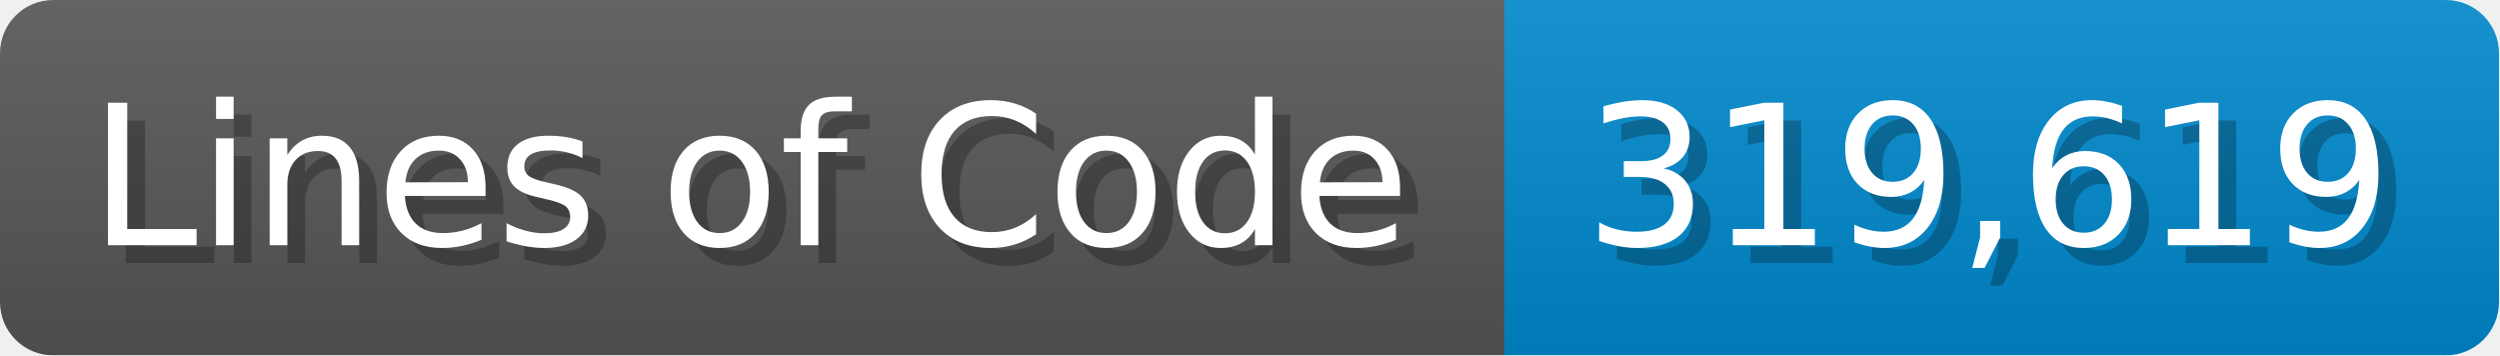
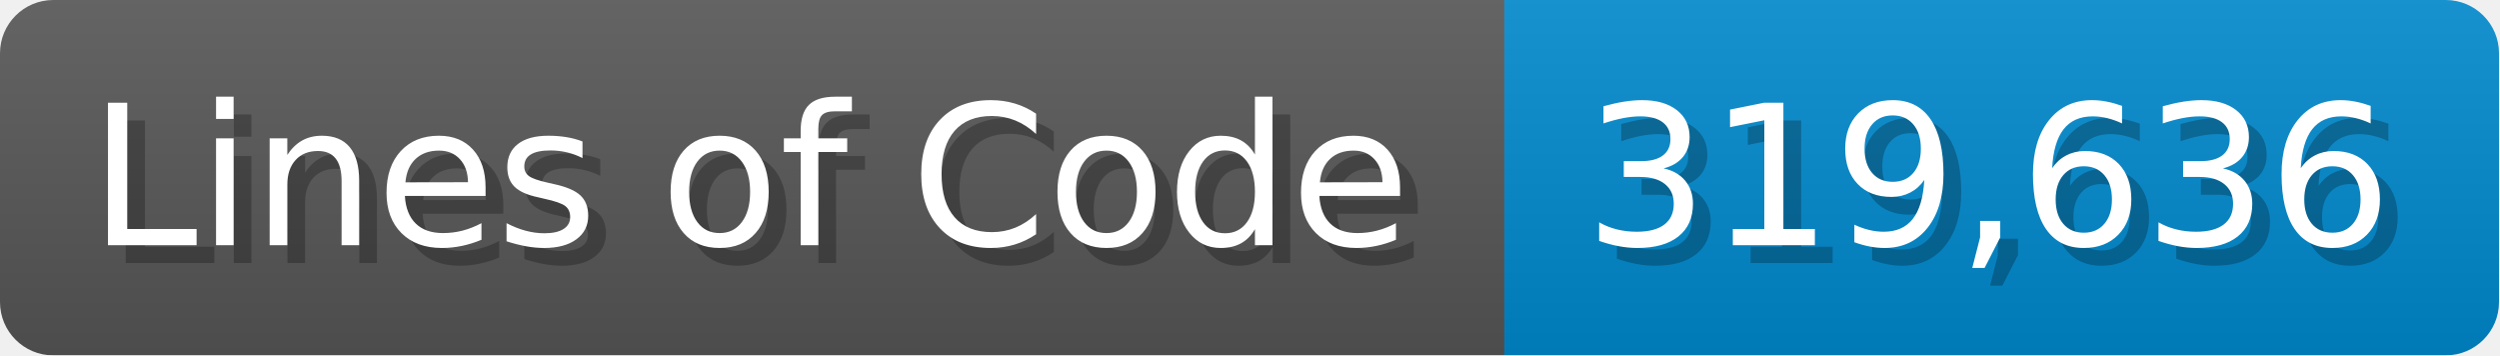
<svg xmlns="http://www.w3.org/2000/svg" width="140.7" height="20" viewBox="0 0 1407 200">
  <linearGradient id="a" x2="0" y2="100%">
    <stop offset="0" stop-opacity=".1" stop-color="#EEE" />
    <stop offset="1" stop-opacity=".1" />
  </linearGradient>
  <mask id="m">
    <rect width="1407" height="200" rx="30" fill="#FFF" />
  </mask>
  <g mask="url(#m)">
    <rect width="847" height="200" fill="#555" />
    <rect width="560" height="200" fill="#08C" x="847" />
    <rect width="1407" height="200" fill="url(#a)" />
  </g>
  <g fill="#fff" text-anchor="start" font-family="Verdana,DejaVu Sans,sans-serif" font-size="110">
    <text x="60" y="148" textLength="747" fill="#000" opacity="0.25">Lines of Code</text>
    <text x="50" y="138" textLength="747">Lines of Code</text>
-     <text x="902" y="148" textLength="460" fill="#000" opacity="0.25">319,619</text>
-     <text x="892" y="138" textLength="460">319,619</text>
+     <text x="902" y="148" textLength="460" fill="#000" opacity="0.25">319,636</text>
+     <text x="892" y="138" textLength="460">319,636</text>
  </g>
</svg>
